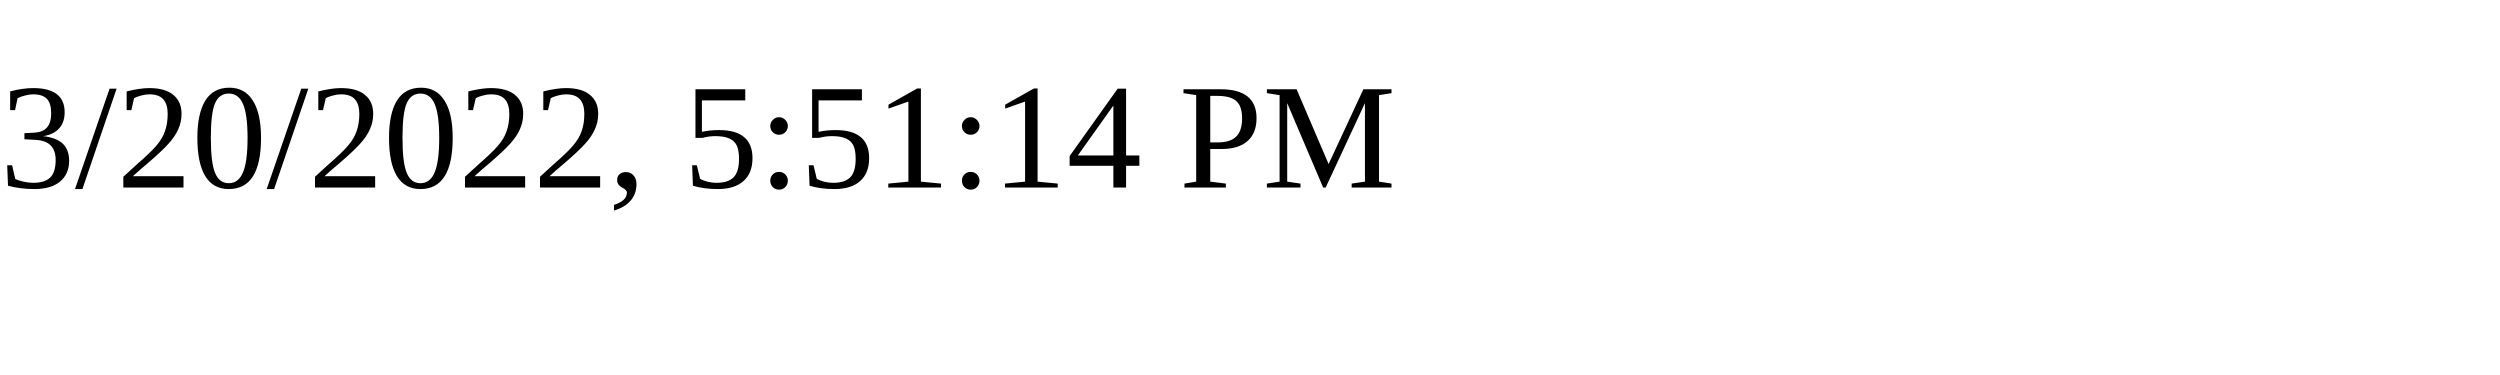
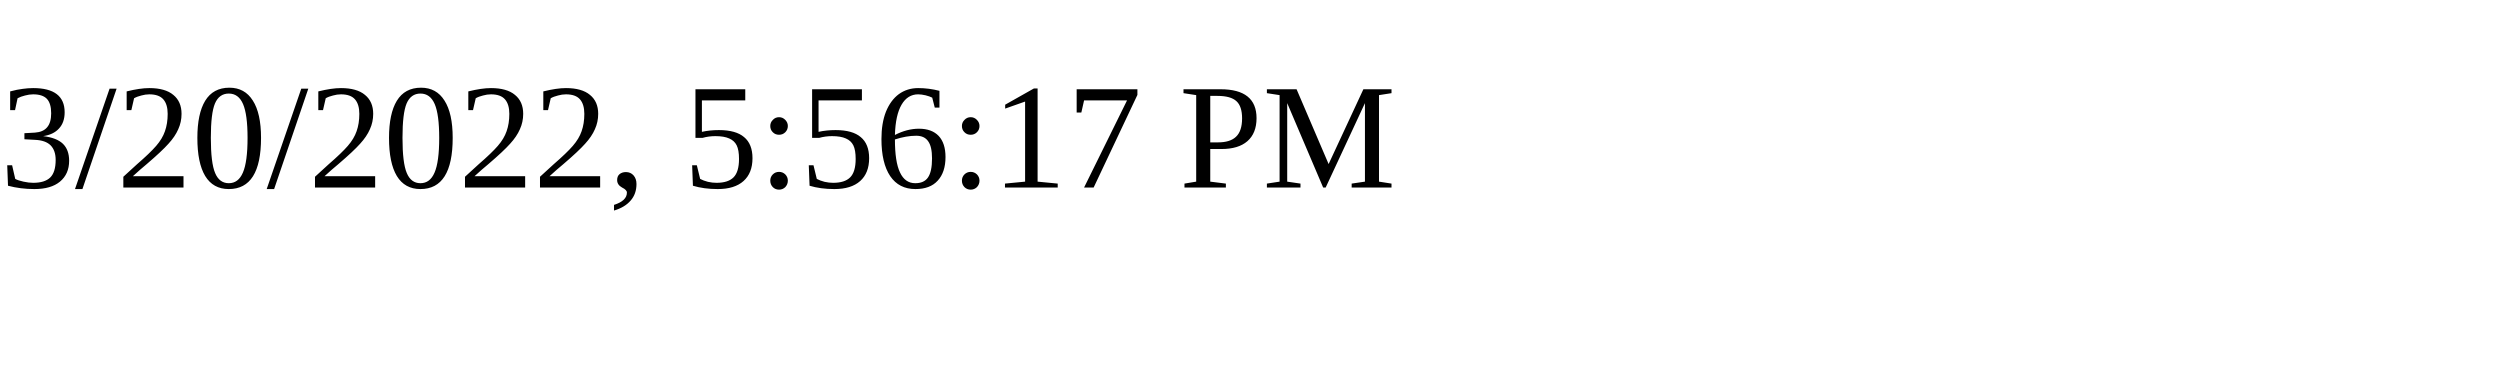
<svg xmlns="http://www.w3.org/2000/svg" height="30" width="200">
-   <text x="0" y="15">3/20/2022, 5:51:14 PM</text>
+   <text x="0" y="15">3/20/2022, 5:56:17 PM</text>
</svg>
